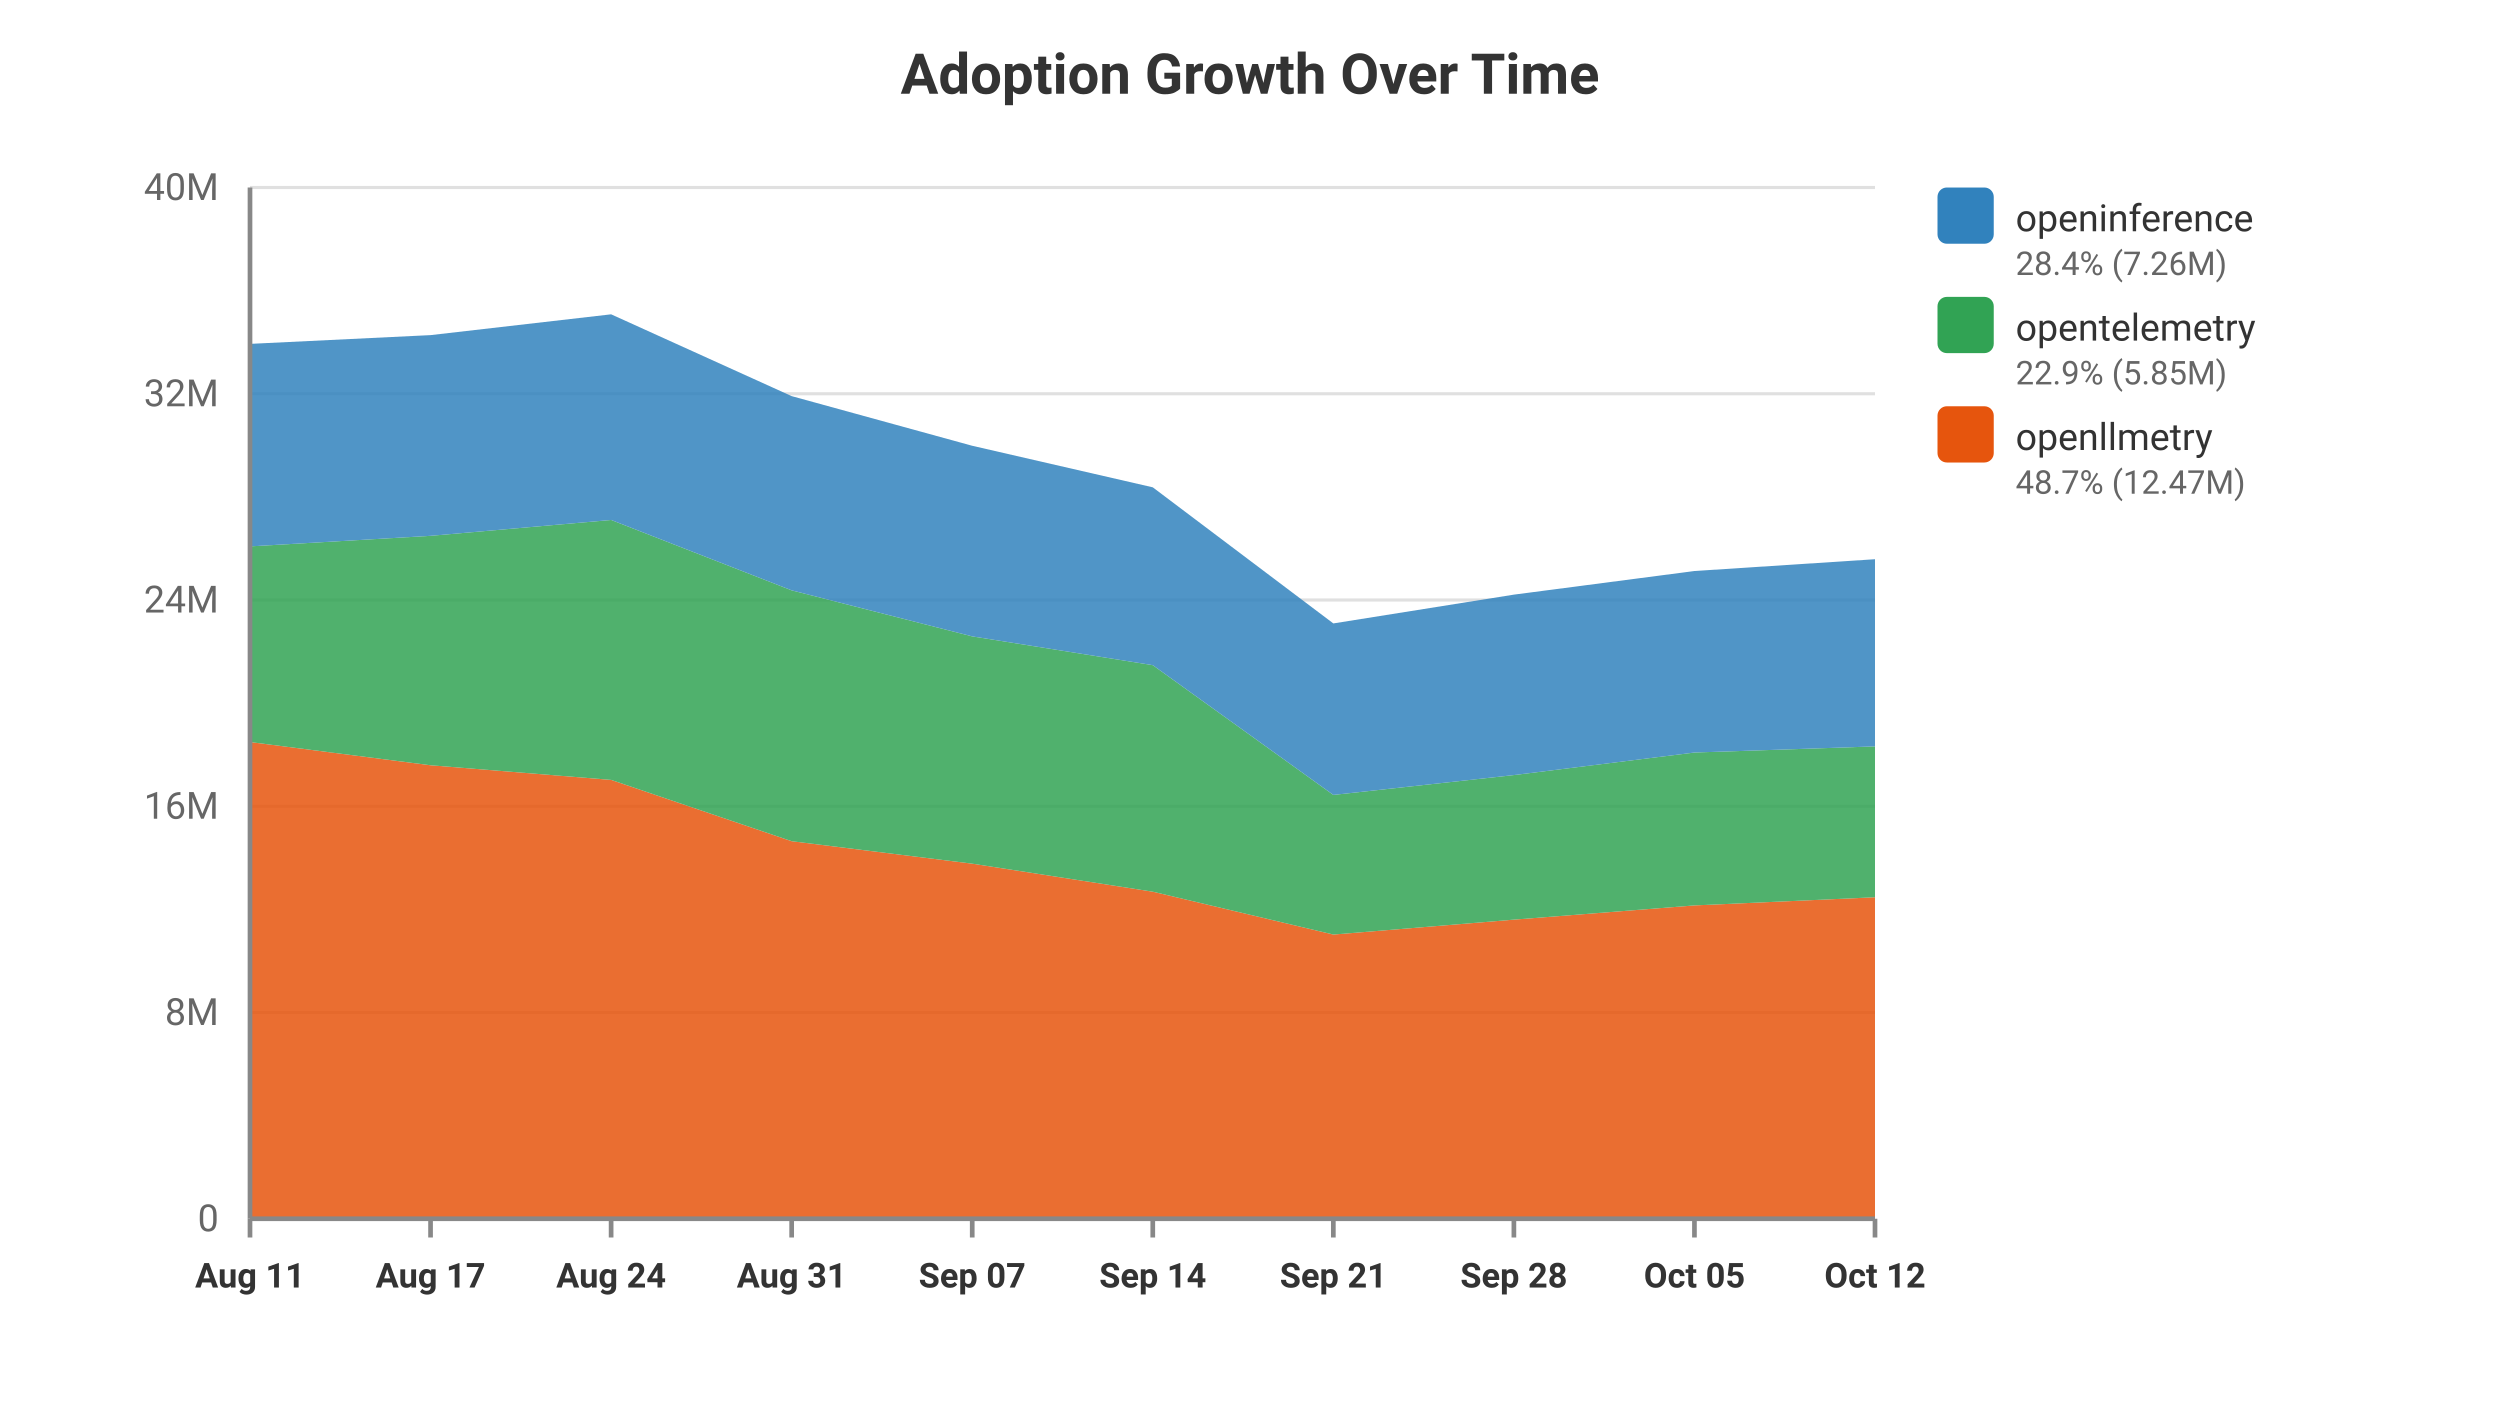
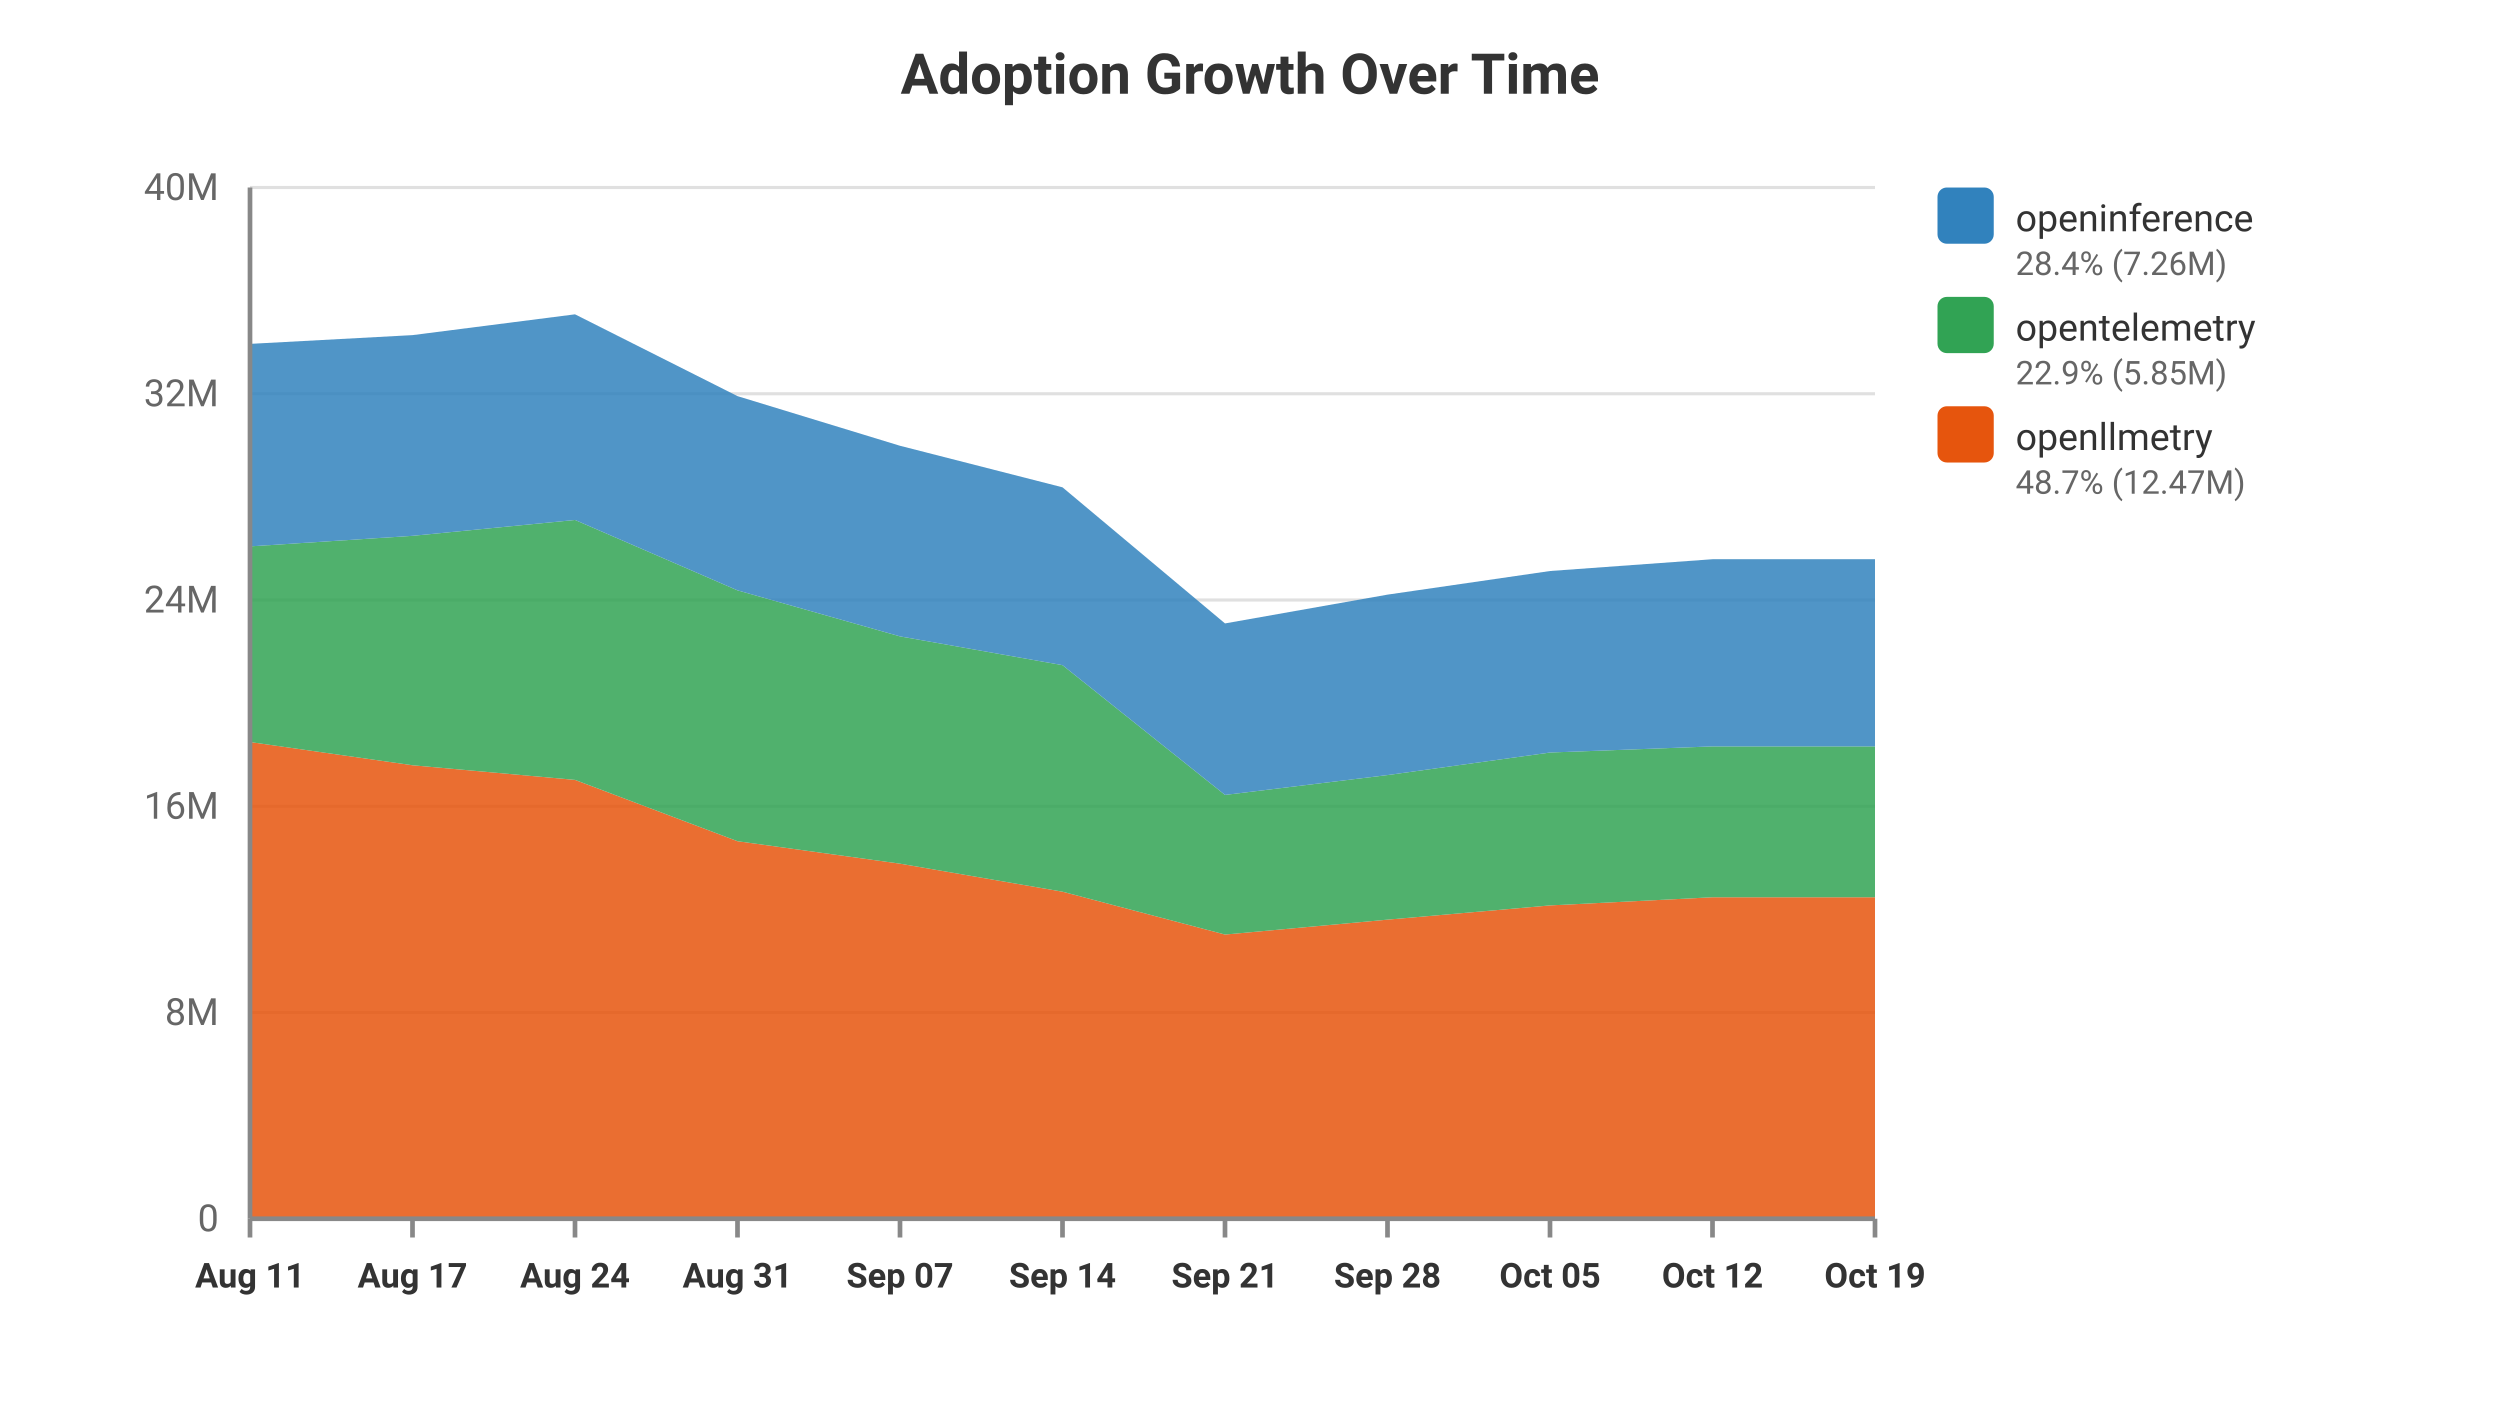
<svg xmlns="http://www.w3.org/2000/svg" viewBox="0 0 800 450" width="100%" height="100%" style="background-color: #ffffff; font-family: -apple-system, BlinkMacSystemFont, Segoe UI, Roboto, Helvetica, Arial, sans-serif;">
  <text x="400.0" y="30" text-anchor="middle" font-size="18" font-weight="bold" fill="#333">Adoption Growth Over Time</text>
  <line x1="80" y1="390.0" x2="600" y2="390.0" stroke="#e0e0e0" stroke-width="1" />
  <text x="70" y="394.0" text-anchor="end" font-size="12" fill="#666">0</text>
  <line x1="80" y1="324.0" x2="600" y2="324.0" stroke="#e0e0e0" stroke-width="1" />
  <text x="70" y="328.0" text-anchor="end" font-size="12" fill="#666">8M</text>
  <line x1="80" y1="258.0" x2="600" y2="258.0" stroke="#e0e0e0" stroke-width="1" />
  <text x="70" y="262.0" text-anchor="end" font-size="12" fill="#666">16M</text>
  <line x1="80" y1="192.0" x2="600" y2="192.0" stroke="#e0e0e0" stroke-width="1" />
  <text x="70" y="196.0" text-anchor="end" font-size="12" fill="#666">24M</text>
  <line x1="80" y1="126.0" x2="600" y2="126.0" stroke="#e0e0e0" stroke-width="1" />
  <text x="70" y="130.0" text-anchor="end" font-size="12" fill="#666">32M</text>
  <line x1="80" y1="60.0" x2="600" y2="60.0" stroke="#e0e0e0" stroke-width="1" />
  <text x="70" y="64.0" text-anchor="end" font-size="12" fill="#666">40M</text>
-   <polygon points="80.0,237.454 137.778,244.886 195.556,249.568 253.333,269.188 311.111,276.375 368.889,285.344 426.667,299.056 484.444,294.282 542.222,289.73 600.0,287.123 600.0,390.0 542.222,390.0 484.444,390.0 426.667,390.0 368.889,390.0 311.111,390.0 253.333,390.0 195.556,390.0 137.778,390.0 80.0,390.0" fill="#e6550d" opacity="0.85" />
-   <polygon points="80.0,174.838 137.778,171.463 195.556,166.384 253.333,188.913 311.111,203.643 368.889,212.854 426.667,254.372 484.444,248.02 542.222,240.805 600.0,238.844 600.0,287.123 542.222,289.73 484.444,294.282 426.667,299.056 368.889,285.344 311.111,276.375 253.333,269.188 195.556,249.568 137.778,244.886 80.0,237.454" fill="#31a354" opacity="0.85" />
-   <polygon points="80.0,110.04 137.778,107.238 195.556,100.582 253.333,126.762 311.111,142.647 368.889,155.945 426.667,199.496 484.444,190.281 542.222,182.723 600.0,178.951 600.0,238.844 542.222,240.805 484.444,248.02 426.667,254.372 368.889,212.854 311.111,203.643 253.333,188.913 195.556,166.384 137.778,171.463 80.0,174.838" fill="#3182bd" opacity="0.85" />
+   <polygon points="80.0,237.454 132.0,244.886 184.0,249.568 236.0,269.188 288.0,276.375 340.0,285.344 392.0,299.056 444.0,294.282 496.0,289.73 548.0,287.123 600.0,287.123 600.0,390.0 548.0,390.0 496.0,390.0 444.0,390.0 392.0,390.0 340.0,390.0 288.0,390.0 236.0,390.0 184.0,390.0 132.0,390.0 80.0,390.0" fill="#e6550d" opacity="0.85" />
+   <polygon points="80.0,174.838 132.0,171.463 184.0,166.384 236.0,188.913 288.0,203.643 340.0,212.854 392.0,254.372 444.0,248.02 496.0,240.805 548.0,238.844 600.0,238.844 600.0,287.123 548.0,287.123 496.0,289.73 444.0,294.282 392.0,299.056 340.0,285.344 288.0,276.375 236.0,269.188 184.0,249.568 132.0,244.886 80.0,237.454" fill="#31a354" opacity="0.85" />
+   <polygon points="80.0,110.04 132.0,107.238 184.0,100.582 236.0,126.762 288.0,142.647 340.0,155.945 392.0,199.496 444.0,190.281 496.0,182.723 548.0,178.951 600.0,178.951 600.0,238.844 548.0,238.844 496.0,240.805 444.0,248.02 392.0,254.372 340.0,212.854 288.0,203.643 236.0,188.913 184.0,166.384 132.0,171.463 80.0,174.838" fill="#3182bd" opacity="0.85" />
  <line x1="80.0" y1="390" x2="80.0" y2="396" stroke="#888" stroke-width="1.5" />
  <text x="80.0" y="412" text-anchor="middle" font-size="11" font-weight="bold" fill="#333">Aug 11</text>
-   <line x1="137.778" y1="390" x2="137.778" y2="396" stroke="#888" stroke-width="1.5" />
-   <text x="137.778" y="412" text-anchor="middle" font-size="11" font-weight="bold" fill="#333">Aug 17</text>
-   <line x1="195.556" y1="390" x2="195.556" y2="396" stroke="#888" stroke-width="1.5" />
-   <text x="195.556" y="412" text-anchor="middle" font-size="11" font-weight="bold" fill="#333">Aug 24</text>
-   <line x1="253.333" y1="390" x2="253.333" y2="396" stroke="#888" stroke-width="1.5" />
-   <text x="253.333" y="412" text-anchor="middle" font-size="11" font-weight="bold" fill="#333">Aug 31</text>
-   <line x1="311.111" y1="390" x2="311.111" y2="396" stroke="#888" stroke-width="1.5" />
-   <text x="311.111" y="412" text-anchor="middle" font-size="11" font-weight="bold" fill="#333">Sep 07</text>
-   <line x1="368.889" y1="390" x2="368.889" y2="396" stroke="#888" stroke-width="1.5" />
-   <text x="368.889" y="412" text-anchor="middle" font-size="11" font-weight="bold" fill="#333">Sep 14</text>
-   <line x1="426.667" y1="390" x2="426.667" y2="396" stroke="#888" stroke-width="1.5" />
-   <text x="426.667" y="412" text-anchor="middle" font-size="11" font-weight="bold" fill="#333">Sep 21</text>
-   <line x1="484.444" y1="390" x2="484.444" y2="396" stroke="#888" stroke-width="1.5" />
-   <text x="484.444" y="412" text-anchor="middle" font-size="11" font-weight="bold" fill="#333">Sep 28</text>
-   <line x1="542.222" y1="390" x2="542.222" y2="396" stroke="#888" stroke-width="1.5" />
-   <text x="542.222" y="412" text-anchor="middle" font-size="11" font-weight="bold" fill="#333">Oct 05</text>
+   <line x1="132.0" y1="390" x2="132.0" y2="396" stroke="#888" stroke-width="1.5" />
+   <text x="132.0" y="412" text-anchor="middle" font-size="11" font-weight="bold" fill="#333">Aug 17</text>
+   <line x1="184.0" y1="390" x2="184.0" y2="396" stroke="#888" stroke-width="1.5" />
+   <text x="184.0" y="412" text-anchor="middle" font-size="11" font-weight="bold" fill="#333">Aug 24</text>
+   <line x1="236.0" y1="390" x2="236.0" y2="396" stroke="#888" stroke-width="1.5" />
+   <text x="236.0" y="412" text-anchor="middle" font-size="11" font-weight="bold" fill="#333">Aug 31</text>
+   <line x1="288.0" y1="390" x2="288.0" y2="396" stroke="#888" stroke-width="1.5" />
+   <text x="288.0" y="412" text-anchor="middle" font-size="11" font-weight="bold" fill="#333">Sep 07</text>
+   <line x1="340.0" y1="390" x2="340.0" y2="396" stroke="#888" stroke-width="1.5" />
+   <text x="340.0" y="412" text-anchor="middle" font-size="11" font-weight="bold" fill="#333">Sep 14</text>
+   <line x1="392.0" y1="390" x2="392.0" y2="396" stroke="#888" stroke-width="1.5" />
+   <text x="392.0" y="412" text-anchor="middle" font-size="11" font-weight="bold" fill="#333">Sep 21</text>
+   <line x1="444.0" y1="390" x2="444.0" y2="396" stroke="#888" stroke-width="1.5" />
+   <text x="444.0" y="412" text-anchor="middle" font-size="11" font-weight="bold" fill="#333">Sep 28</text>
+   <line x1="496.0" y1="390" x2="496.0" y2="396" stroke="#888" stroke-width="1.5" />
+   <text x="496.0" y="412" text-anchor="middle" font-size="11" font-weight="bold" fill="#333">Oct 05</text>
+   <line x1="548.0" y1="390" x2="548.0" y2="396" stroke="#888" stroke-width="1.5" />
+   <text x="548.0" y="412" text-anchor="middle" font-size="11" font-weight="bold" fill="#333">Oct 12</text>
  <line x1="600.0" y1="390" x2="600.0" y2="396" stroke="#888" stroke-width="1.5" />
-   <text x="600.0" y="412" text-anchor="middle" font-size="11" font-weight="bold" fill="#333">Oct 12</text>
+   <text x="600.0" y="412" text-anchor="middle" font-size="11" font-weight="bold" fill="#333">Oct 19</text>
  <rect x="620" y="60" width="18" height="18" fill="#3182bd" rx="3" />
  <text x="645" y="74" font-size="12" fill="#333">openinference</text>
  <text x="645" y="88" font-size="10.5" fill="#666">28.4% (7.26M)</text>
  <rect x="620" y="95" width="18" height="18" fill="#31a354" rx="3" />
  <text x="645" y="109" font-size="12" fill="#333">opentelemetry</text>
  <text x="645" y="123" font-size="10.5" fill="#666">22.9% (5.85M)</text>
  <rect x="620" y="130" width="18" height="18" fill="#e6550d" rx="3" />
  <text x="645" y="144" font-size="12" fill="#333">openllmetry</text>
  <text x="645" y="158" font-size="10.5" fill="#666">48.7% (12.47M)</text>
  <line x1="80" y1="60" x2="80" y2="390" stroke="#888" stroke-width="1.5" />
  <line x1="80" y1="390" x2="600" y2="390" stroke="#888" stroke-width="1.5" />
</svg>
